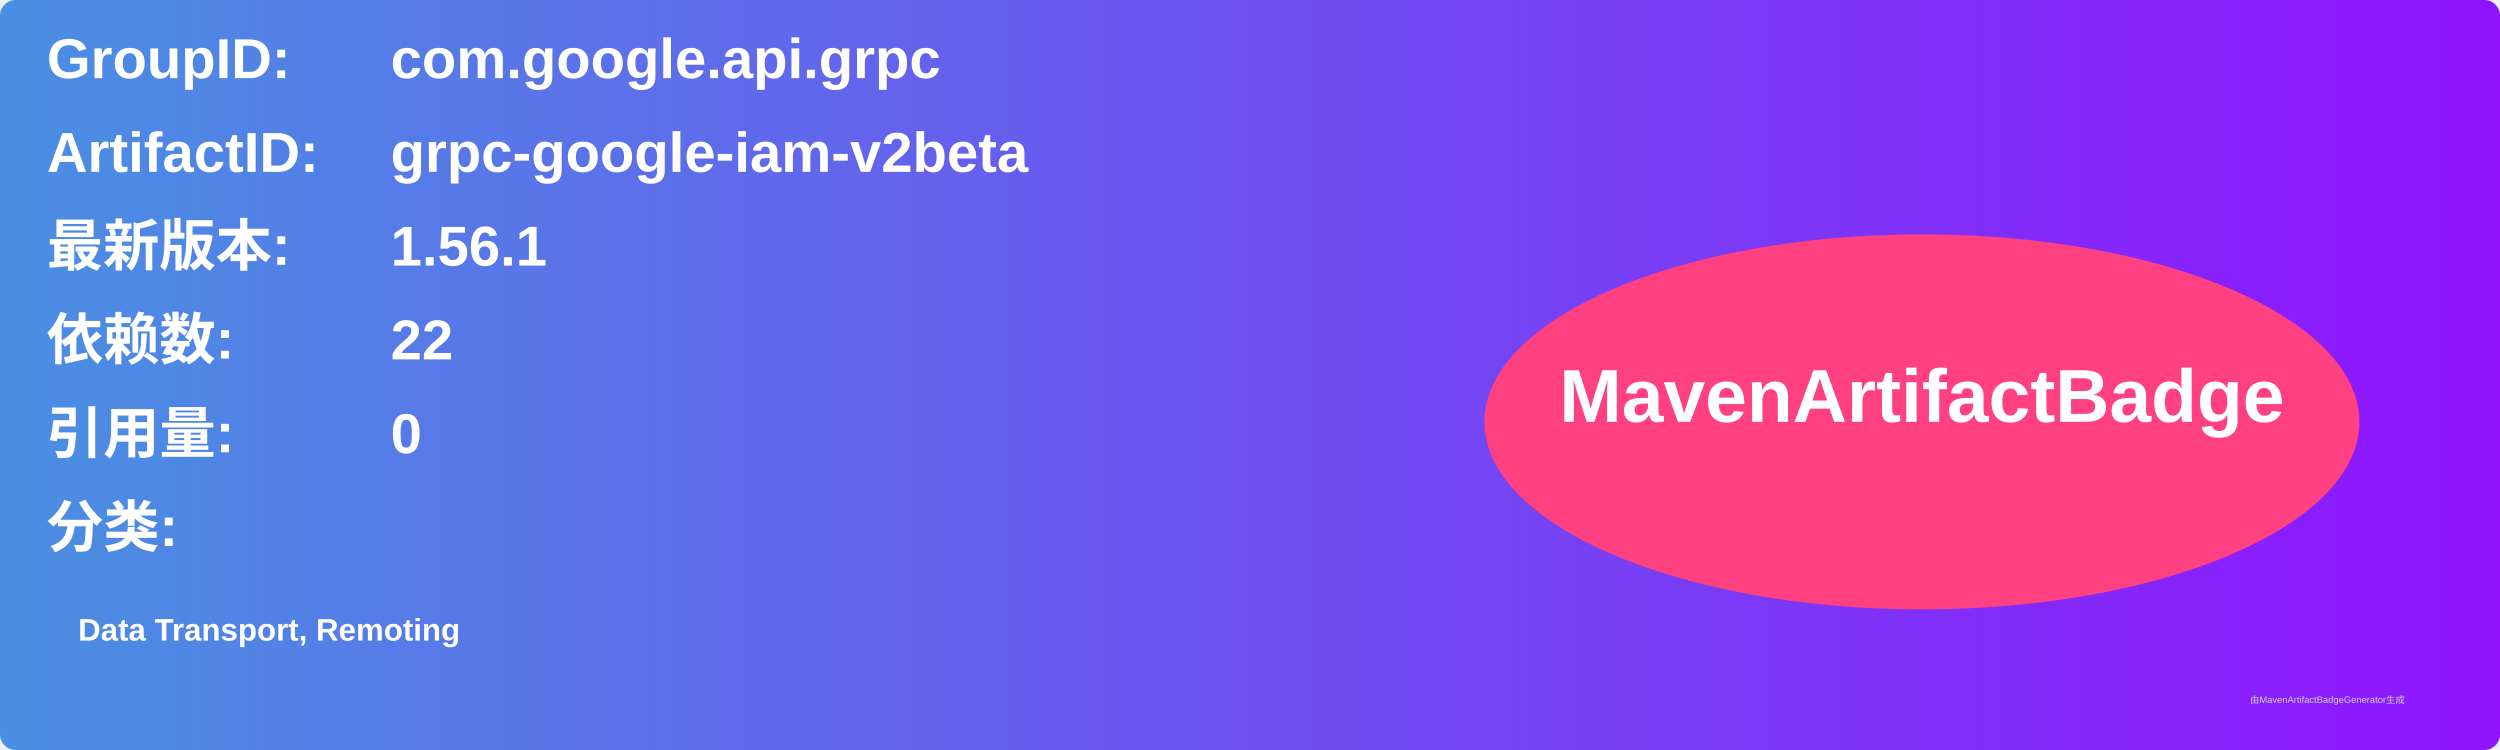
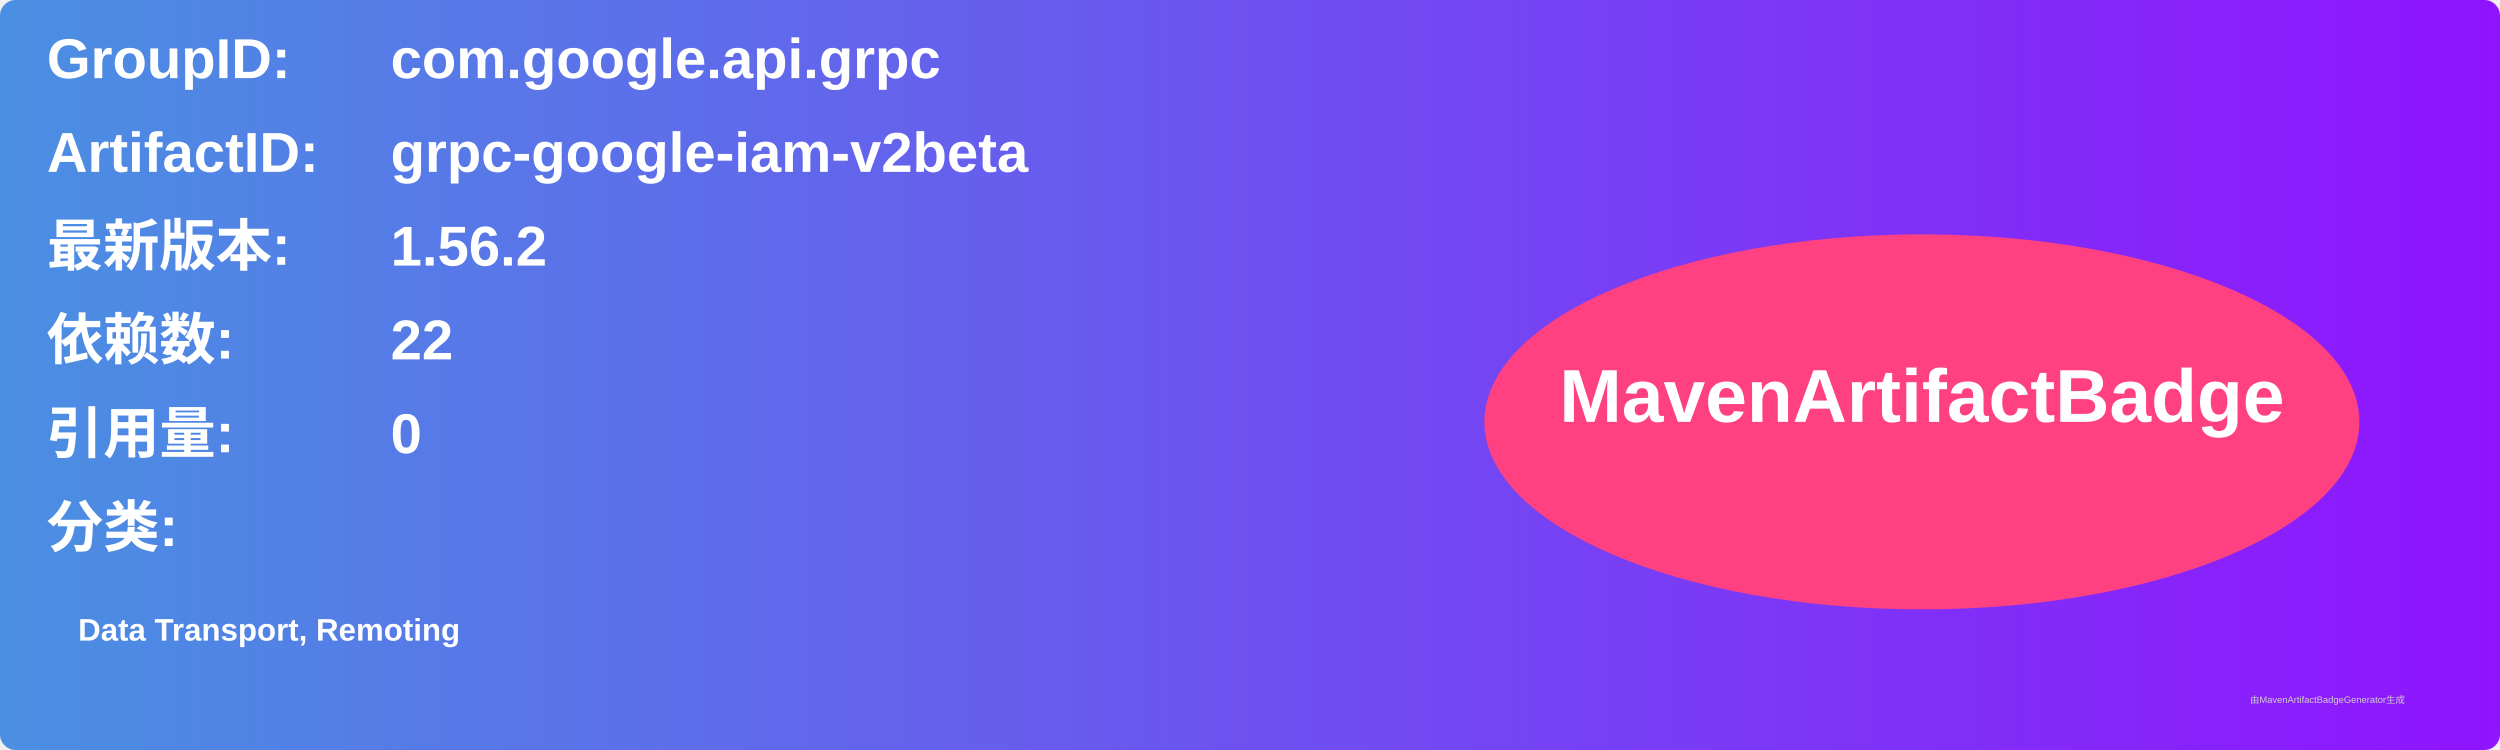
<svg xmlns="http://www.w3.org/2000/svg" width="800" height="240" viewBox="0 0 800 240">
  <linearGradient id="grad" x1="0%" y1="0%" x2="100%" y2="0%">
    <stop offset="0%" stop-color="#4a90e2" />
    <stop offset="100%" stop-color="#9013fe" />
  </linearGradient>
  <rect width="100%" height="100%" rx="5" ry="5" fill="url(#grad)" />
  <g transform="translate(15, 15)">
    <text x="0" y="10" font-family="Arial" font-size="18" fill="white" font-weight="bold" width="260">GroupID:</text>
    <text x="110" y="10" font-family="Arial" font-size="18" fill="white" font-weight="bold" width="460">com.google.api.grpc</text>
    <text x="0" y="40" font-family="Arial" font-size="18" fill="white" font-weight="bold" width="260">ArtifactID:</text>
    <text x="110" y="40" font-family="Arial" font-size="18" fill="white" font-weight="bold" width="460">grpc-google-iam-v2beta</text>
    <text x="0" y="70" font-family="Arial" font-size="18" fill="white" font-weight="bold">最新版本:</text>
    <text x="110" y="70" font-family="Arial" font-size="18" fill="white" font-weight="bold">
-       <tspan font-weight="bold">1.56.1</tspan>
+       <tspan font-weight="bold">1.56.2</tspan>
    </text>
    <text x="0" y="100" font-family="Arial" font-size="18" fill="white" font-weight="bold">依赖数: </text>
    <text x="110" y="100" font-family="Arial" font-size="18" fill="white">
      <tspan font-weight="bold">22</tspan>
    </text>
    <text x="0" y="130" font-family="Arial" font-size="18" fill="white" font-weight="bold">引用量: </text>
    <text x="110" y="130" font-family="Arial" font-size="18" fill="white">
      <tspan font-weight="bold">0</tspan>
    </text>
    <text x="0" y="160" font-family="Arial" font-size="18" fill="white" font-weight="bold">分类:</text>
    <text x="10" y="190" font-family="Arial" font-size="10" fill="white">
      <tspan font-weight="bold">Data Transport, Remoting</tspan>
    </text>
    <ellipse cx="600" cy="120" rx="140" ry="60" fill="#ff4081" />
    <text x="600" y="120" text-anchor="middle" font-family="Arial" font-size="24" fill="white" font-weight="bold">MavenArtifactBadge</text>
  </g>
  <text x="720" y="225" font-family="Arial" font-size="3" fill="#d0d0d0">由MavenArtifactBadgeGenerator生成</text>
</svg>
